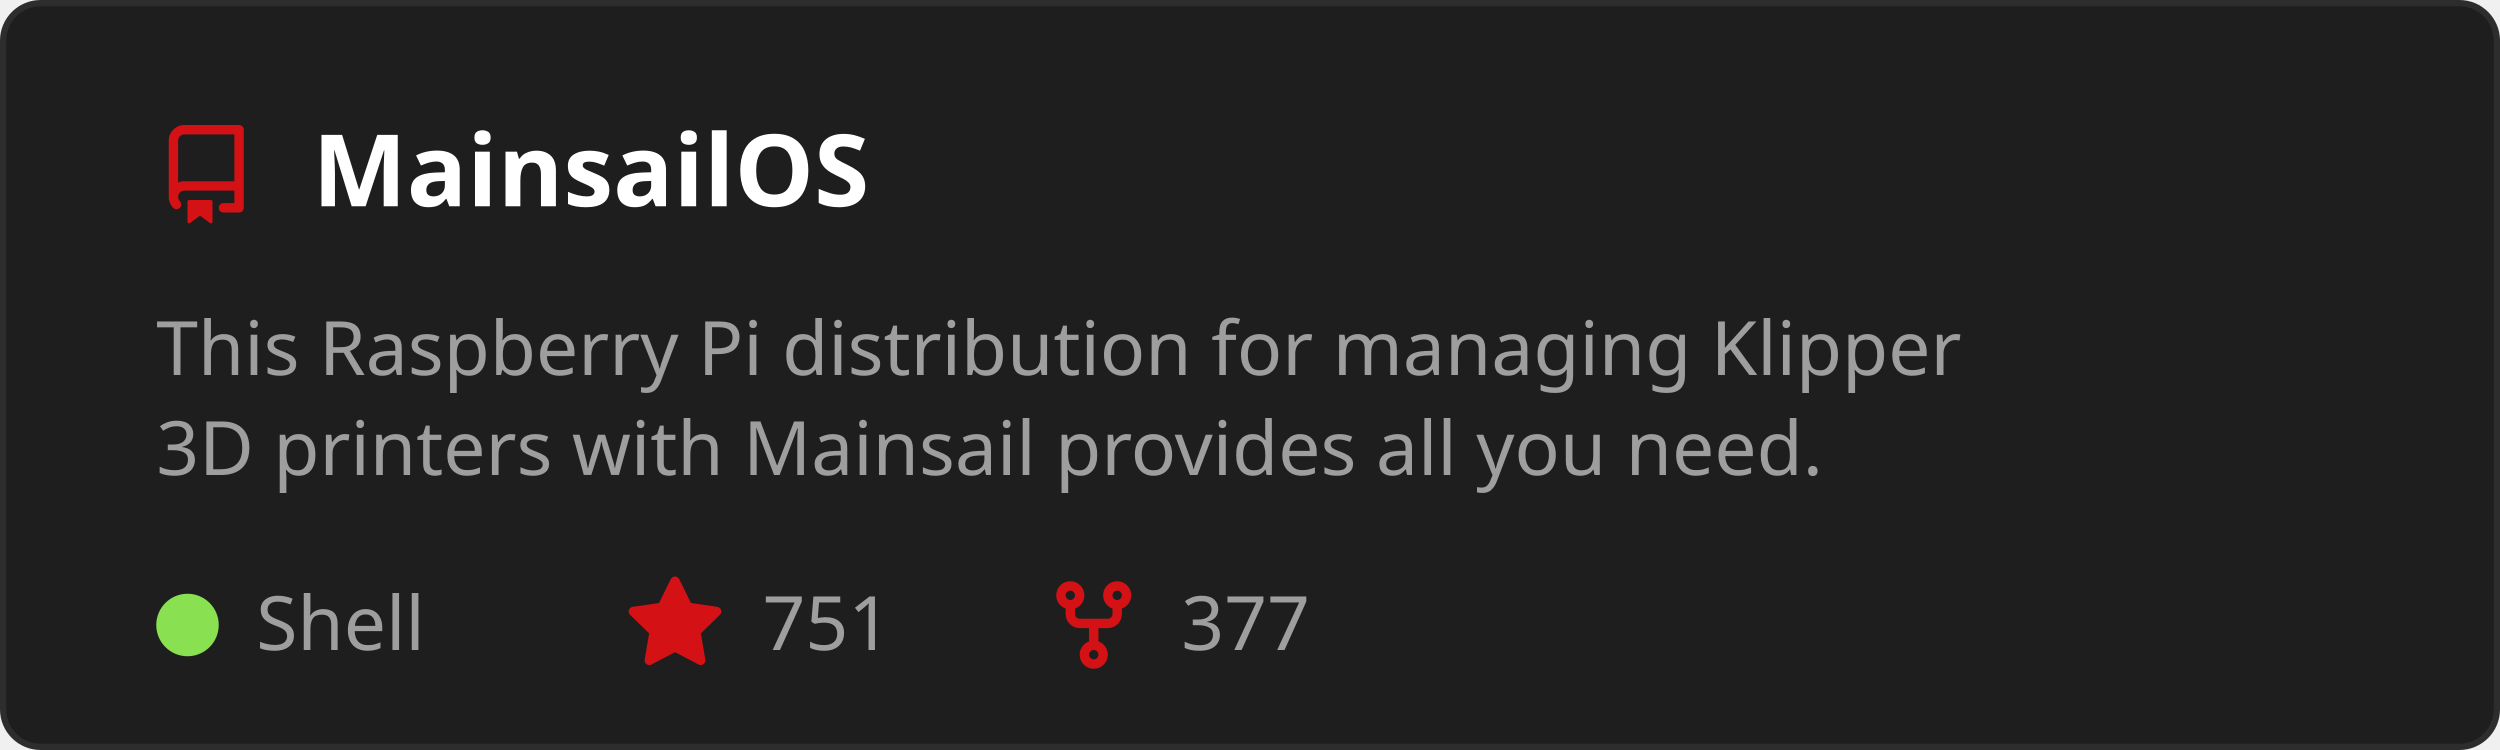
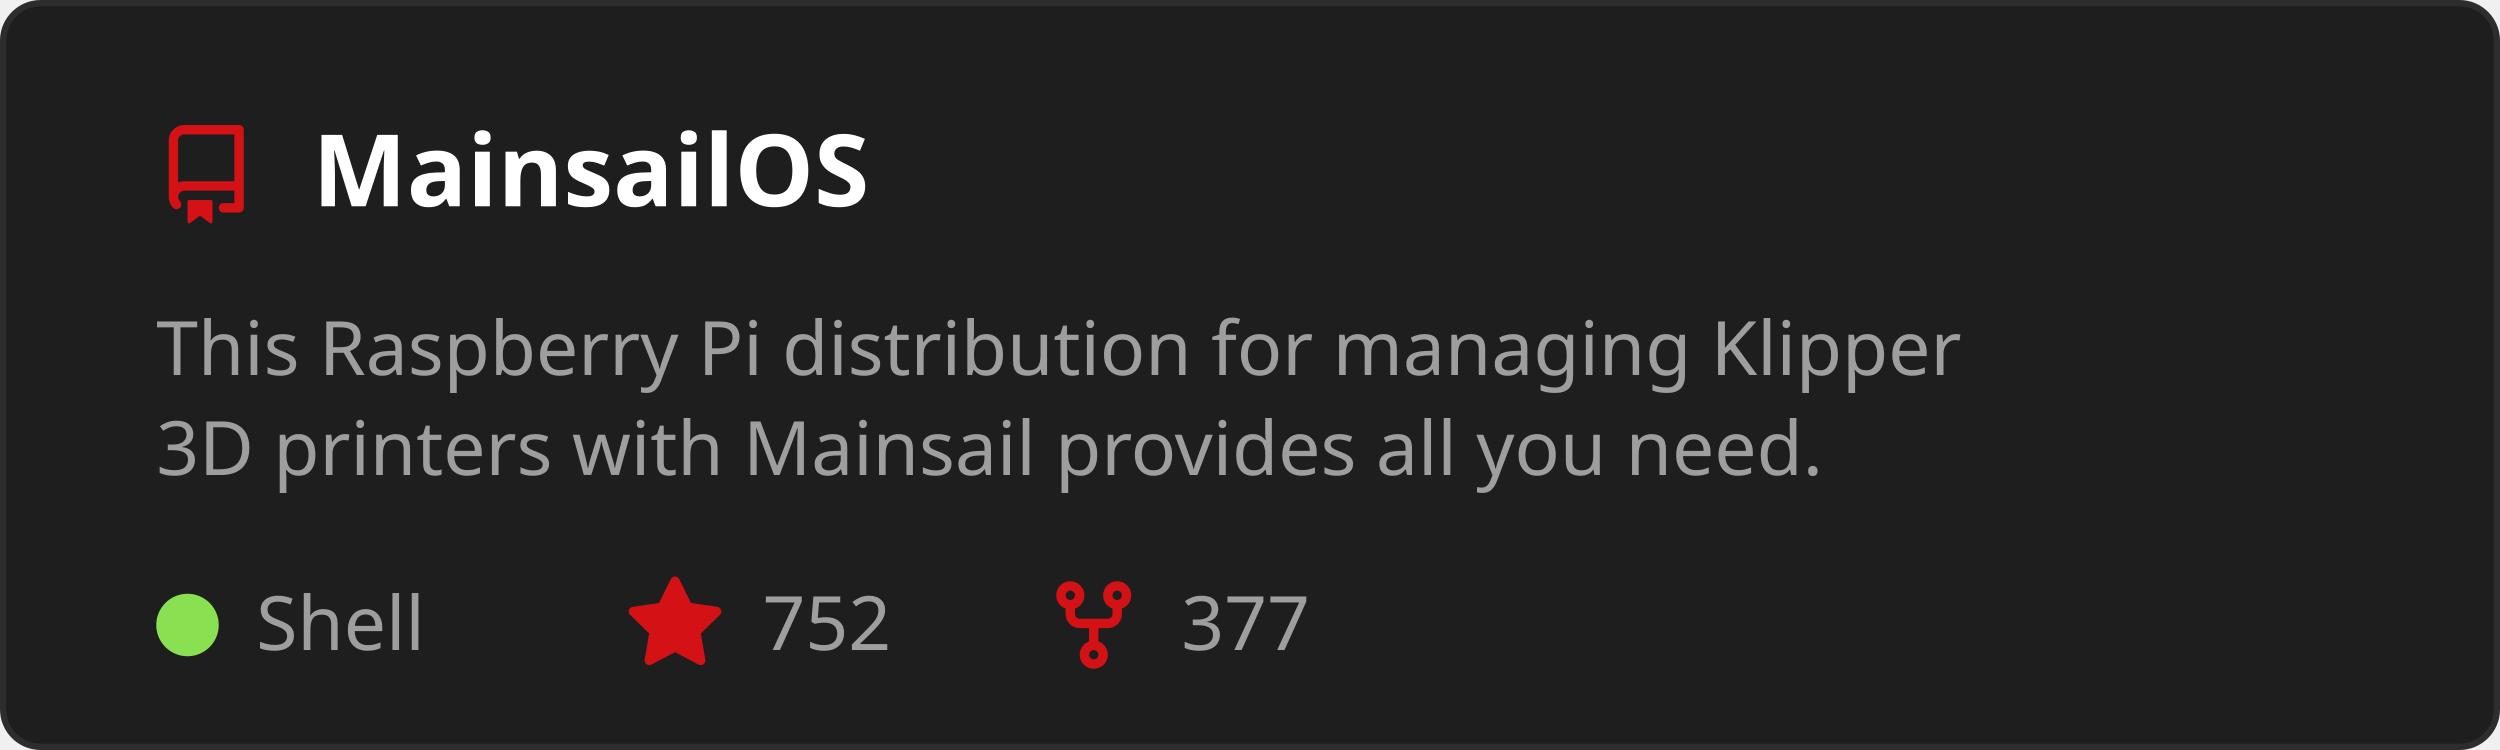
<svg xmlns="http://www.w3.org/2000/svg" width="400" height="120" viewBox="0 0 400 120" role="img" aria-labelledby="t">
  <style>
    text { font-family: 'Segoe UI', Ubuntu, Sans-Serif; }
    .title { fill: #ffffff; font-size: 16px; font-weight: 600; }
    .desc { fill: #9e9e9e; font-size: 12px; }
    .stat { fill: #9e9e9e; font-size: 12px; }
  </style>
  <rect x="0.5" y="0.5" width="399" height="119" rx="6" fill="#1e1e1e" stroke="#2d2d2d" />
  <g transform="translate(25,20)">
    <path d="M2 2.5A2.5 2.5 0 0 1 4.5 0h8.75a.75.75 0 0 1 .75.75v12.5a.75.75 0 0 1-.75.75h-2.5a.75.75 0 0 1 0-1.5h1.75v-2h-8a1 1 0 0 0-.714 1.7.75.75 0 1 1-1.072 1.05A2.495 2.495 0 0 1 2 11.5Zm10.5-1h-8a1 1 0 0 0-1 1v6.708A2.486 2.486 0 0 1 4.5 9h8ZM5 12.25a.25.25 0 0 1 .25-.25h3.5a.25.25 0 0 1 .25.25v3.25a.25.25 0 0 1-.4.2l-1.45-1.087a.249.249 0 0 0-.3 0L5.4 15.7a.25.25 0 0 1-.4-.2Z" fill="#D41216" />
  </g>
  <text x="50" y="33" class="title">MainsailOS</text>
  <text x="25" y="60" class="desc">
    <tspan x="25" dy="0">This Raspberry Pi distribution for managing Klipper</tspan>
    <tspan x="25" dy="16">3D printers with Mainsail provides all you need.</tspan>
  </text>
  <circle cx="30" cy="100" r="5" fill="#89e051" />
  <text x="41" y="104" class="stat">Shell</text>
  <g transform="translate(100,92)">
    <path d="M8 .25a.75.75 0 0 1 .673.418l1.882 3.815 4.21.612a.75.75 0 0 1 .416 1.279l-3.046 2.97.719 4.192a.751.751 0 0 1-1.088.791L8 12.347l-3.766 1.98a.75.75 0 0 1-1.088-.79l.72-4.194L.818 6.374a.75.75 0 0 1 .416-1.28l4.21-.611L7.327.668A.75.75 0 0 1 8 .25Z" fill="#D41216" />
  </g>
-   <text x="122" y="104" class="stat">751</text>
+   <text x="122" y="104" class="stat">752</text>
  <g transform="translate(167,92)">
    <path d="M5 5.372v.878c0 .414.336.75.75.75h4.5a.75.75 0 0 0 .75-.75v-.878a2.25 2.25 0 1 1 1.5 0v.878a2.25 2.25 0 0 1-2.25 2.25h-1.5v2.128a2.251 2.251 0 1 1-1.5 0V8.5h-1.5A2.25 2.25 0 0 1 3.5 6.25v-.878a2.25 2.25 0 1 1 1.5 0ZM5 3.25a.75.75 0 1 0-1.5 0 .75.75 0 0 0 1.5 0Zm6.75.75a.75.75 0 1 0 0-1.5.75.75 0 0 0 0 1.5Zm-3 8.75a.75.75 0 1 0-1.5 0 .75.75 0 0 0 1.5 0Z" fill="#D41216" />
  </g>
  <text x="189" y="104" class="stat">377</text>
</svg>
